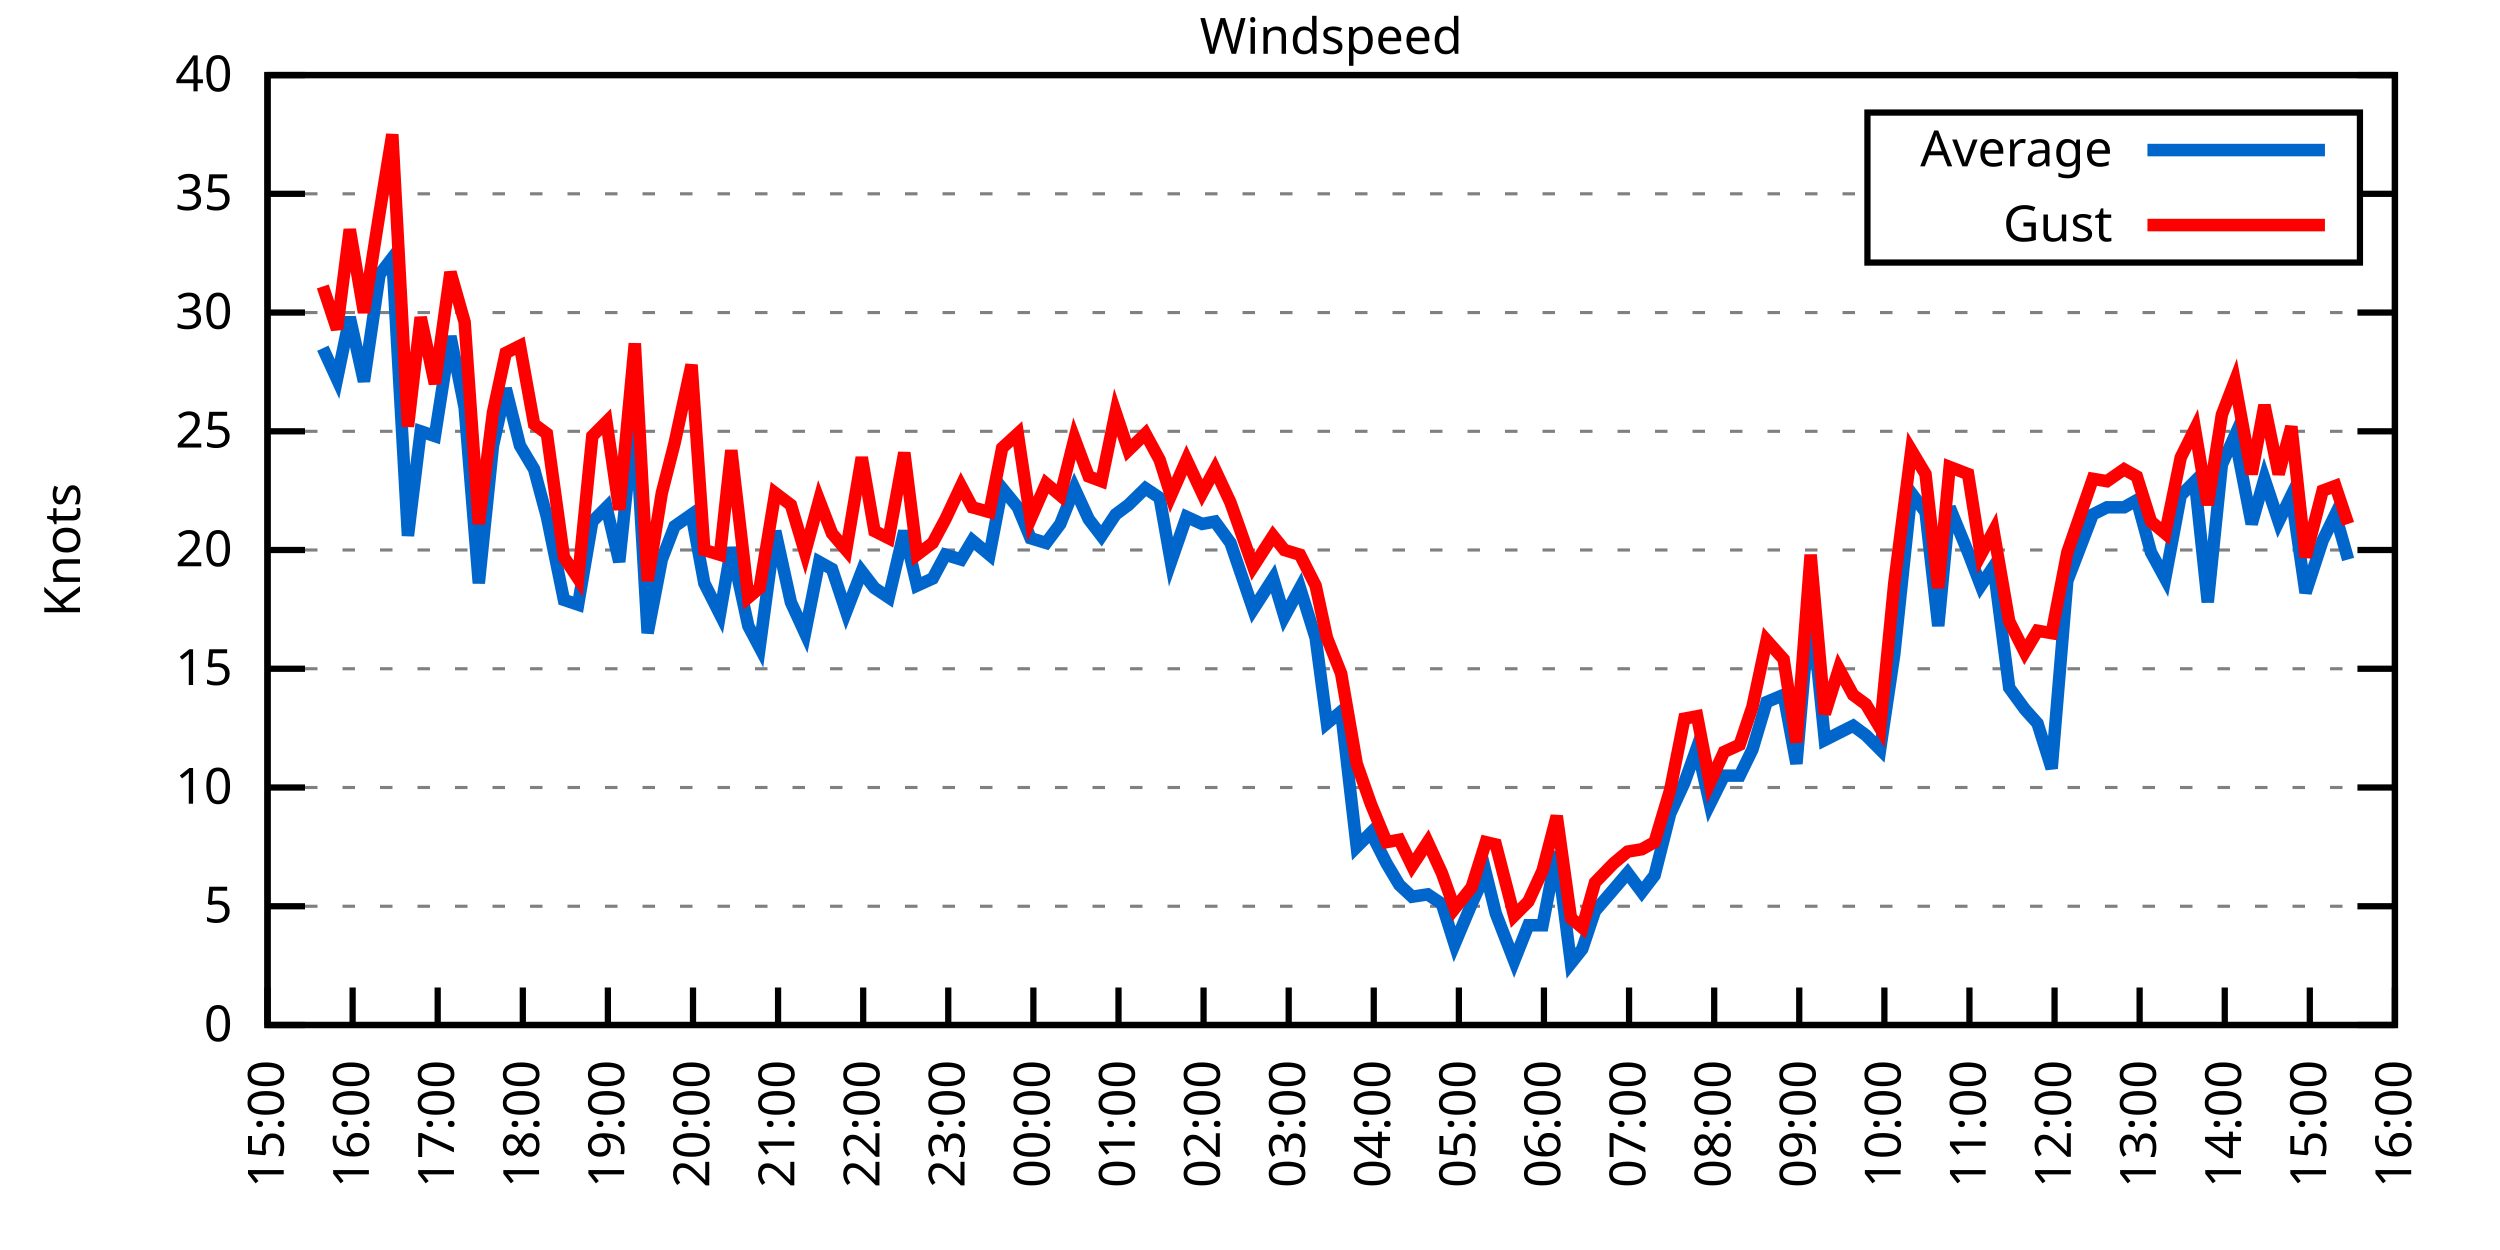
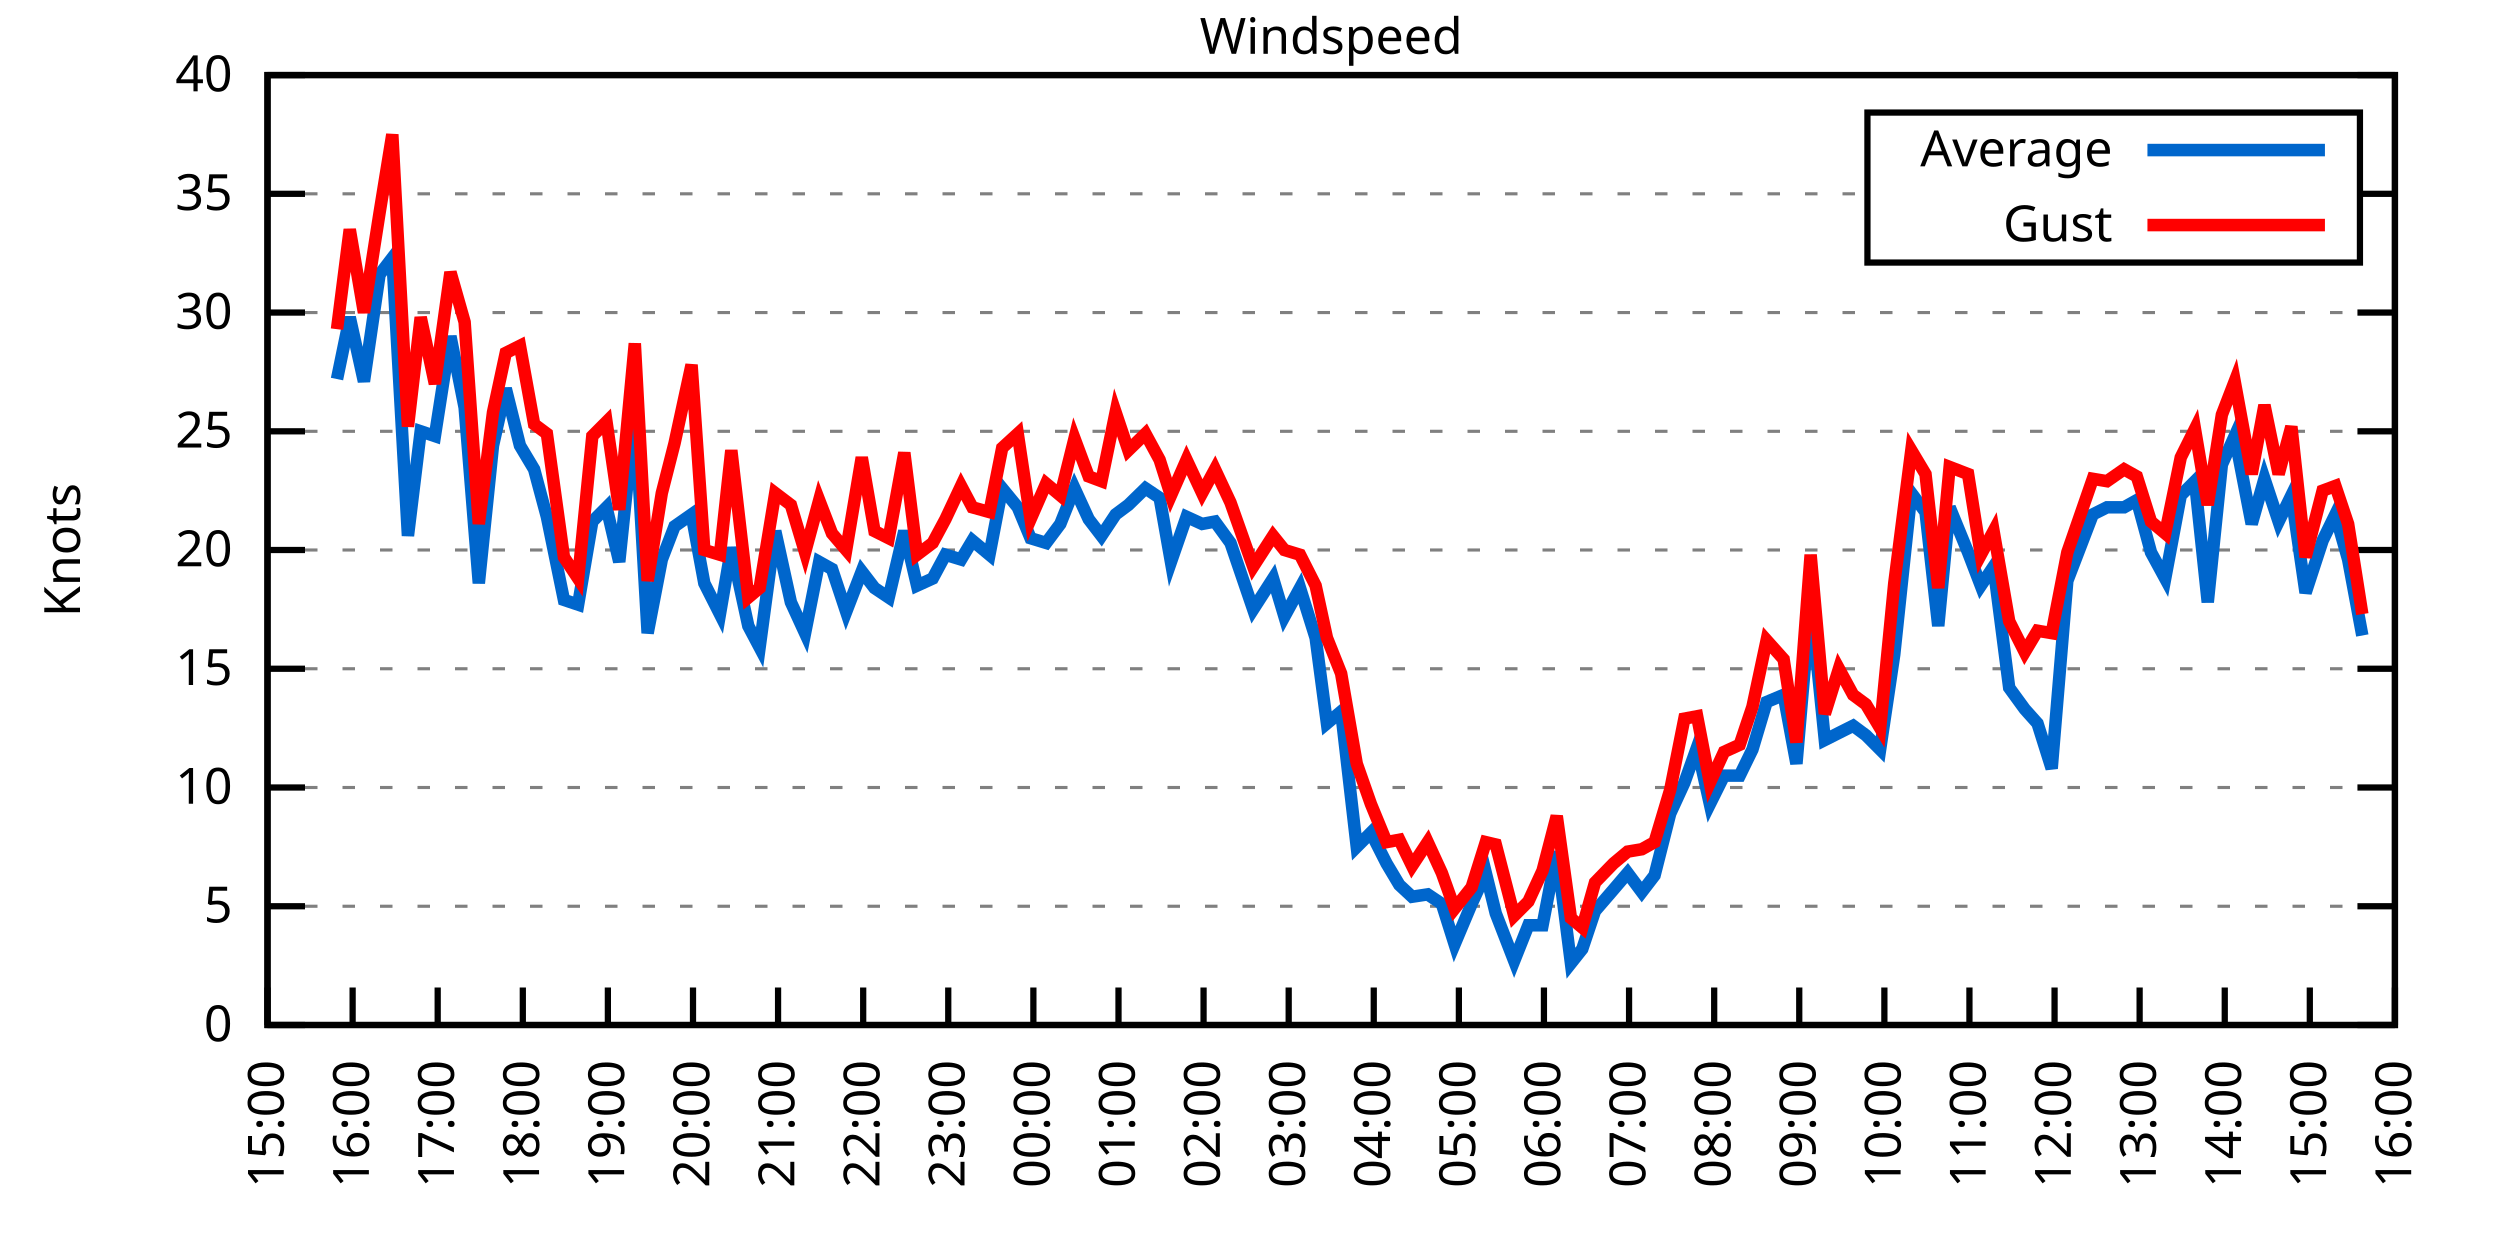
<svg xmlns="http://www.w3.org/2000/svg" xmlns:xlink="http://www.w3.org/1999/xlink" width="400" height="200" viewBox="0 0 400 200">
  <g id="gnuplot_canvas">
    <rect x="0" y="0" width="400" height="200" fill="none" />
    <defs>
      <circle id="gpDot" r="0.5" stroke-width="0.5" stroke="currentColor" />
      <path id="gpPt0" stroke-width="0.333" stroke="currentColor" d="M-1,0 h2 M0,-1 v2" />
      <path id="gpPt1" stroke-width="0.333" stroke="currentColor" d="M-1,-1 L1,1 M1,-1 L-1,1" />
      <path id="gpPt2" stroke-width="0.333" stroke="currentColor" d="M-1,0 L1,0 M0,-1 L0,1 M-1,-1 L1,1 M-1,1 L1,-1" />
      <rect id="gpPt3" stroke-width="0.333" stroke="currentColor" x="-1" y="-1" width="2" height="2" />
      <rect id="gpPt4" stroke-width="0.333" stroke="currentColor" fill="currentColor" x="-1" y="-1" width="2" height="2" />
      <circle id="gpPt5" stroke-width="0.333" stroke="currentColor" cx="0" cy="0" r="1" />
      <use xlink:href="#gpPt5" id="gpPt6" fill="currentColor" stroke="none" />
      <path id="gpPt7" stroke-width="0.333" stroke="currentColor" d="M0,-1.33 L-1.33,0.67 L1.33,0.67 z" />
      <use xlink:href="#gpPt7" id="gpPt8" fill="currentColor" stroke="none" />
      <use xlink:href="#gpPt7" id="gpPt9" stroke="currentColor" transform="rotate(180)" />
      <use xlink:href="#gpPt9" id="gpPt10" fill="currentColor" stroke="none" />
      <use xlink:href="#gpPt3" id="gpPt11" stroke="currentColor" transform="rotate(45)" />
      <use xlink:href="#gpPt11" id="gpPt12" fill="currentColor" stroke="none" />
      <path id="gpPt13" stroke-width="0.333" stroke="currentColor" d="M0,1.330 L1.265,0.411 L0.782,-1.067 L-0.782,-1.076 L-1.265,0.411 z" />
      <use xlink:href="#gpPt13" id="gpPt14" fill="currentColor" stroke="none" />
      <filter id="textbox" filterUnits="objectBoundingBox" x="0" y="0" height="1" width="1">
        <feFlood flood-color="white" flood-opacity="1" result="bgnd" />
        <feComposite in="SourceGraphic" in2="bgnd" operator="atop" />
      </filter>
      <filter id="greybox" filterUnits="objectBoundingBox" x="0" y="0" height="1" width="1">
        <feFlood flood-color="lightgrey" flood-opacity="1" result="grey" />
        <feComposite in="SourceGraphic" in2="grey" operator="atop" />
      </filter>
    </defs>
    <g fill="none" color="white" stroke="currentColor" stroke-width="1.00" stroke-linecap="butt" stroke-linejoin="miter">
</g>
    <g fill="none" color="black" stroke="currentColor" stroke-width="1.00" stroke-linecap="butt" stroke-linejoin="miter">
      <g stroke="none" shape-rendering="crispEdges">
        <polygon fill="rgb(255, 255, 255)" points="42.80,164.00 383.18,164.00 383.18,12.02 42.80,12.02 " />
      </g>
    </g>
    <g fill="none" color="black" stroke="currentColor" stroke-width="1.00" stroke-linecap="butt" stroke-linejoin="miter">
</g>
    <g fill="none" color="black" stroke="black" stroke-width="0.50" stroke-linecap="butt" stroke-linejoin="miter">
</g>
    <g fill="none" color="gray" stroke="currentColor" stroke-width="0.50" stroke-linecap="butt" stroke-linejoin="miter">
      <path stroke="gray" stroke-dasharray="2,4" class="gridline" d="M42.80,164.00 L383.19,164.00  " />
    </g>
    <g fill="none" color="gray" stroke="gray" stroke-width="1.00" stroke-linecap="butt" stroke-linejoin="miter">
</g>
    <g fill="none" color="black" stroke="currentColor" stroke-width="1.00" stroke-linecap="butt" stroke-linejoin="miter">
      <path stroke="black" d="M42.80,164.00 L48.80,164.00 M383.19,164.00 L377.19,164.00  " />
      <g transform="translate(37.20,166.60)" stroke="none" fill="black" font-family="Sans" font-size="8.00" text-anchor="end">
        <text>
          <tspan font-family="Sans"> 0</tspan>
        </text>
      </g>
    </g>
    <g fill="none" color="black" stroke="currentColor" stroke-width="1.00" stroke-linecap="butt" stroke-linejoin="miter">
</g>
    <g fill="none" color="black" stroke="black" stroke-width="0.50" stroke-linecap="butt" stroke-linejoin="miter">
</g>
    <g fill="none" color="gray" stroke="currentColor" stroke-width="0.50" stroke-linecap="butt" stroke-linejoin="miter">
      <path stroke="gray" stroke-dasharray="2,4" class="gridline" d="M42.80,145.00 L383.19,145.00  " />
    </g>
    <g fill="none" color="gray" stroke="gray" stroke-width="1.00" stroke-linecap="butt" stroke-linejoin="miter">
</g>
    <g fill="none" color="black" stroke="currentColor" stroke-width="1.00" stroke-linecap="butt" stroke-linejoin="miter">
      <path stroke="black" d="M42.80,145.00 L48.80,145.00 M383.19,145.00 L377.19,145.00  " />
      <g transform="translate(37.20,147.60)" stroke="none" fill="black" font-family="Sans" font-size="8.00" text-anchor="end">
        <text>
          <tspan font-family="Sans"> 5</tspan>
        </text>
      </g>
    </g>
    <g fill="none" color="black" stroke="currentColor" stroke-width="1.00" stroke-linecap="butt" stroke-linejoin="miter">
</g>
    <g fill="none" color="black" stroke="black" stroke-width="0.50" stroke-linecap="butt" stroke-linejoin="miter">
</g>
    <g fill="none" color="gray" stroke="currentColor" stroke-width="0.50" stroke-linecap="butt" stroke-linejoin="miter">
      <path stroke="gray" stroke-dasharray="2,4" class="gridline" d="M42.80,126.00 L383.19,126.00  " />
    </g>
    <g fill="none" color="gray" stroke="gray" stroke-width="1.00" stroke-linecap="butt" stroke-linejoin="miter">
</g>
    <g fill="none" color="black" stroke="currentColor" stroke-width="1.00" stroke-linecap="butt" stroke-linejoin="miter">
      <path stroke="black" d="M42.80,126.00 L48.80,126.00 M383.19,126.00 L377.19,126.00  " />
      <g transform="translate(37.20,128.60)" stroke="none" fill="black" font-family="Sans" font-size="8.00" text-anchor="end">
        <text>
          <tspan font-family="Sans"> 10</tspan>
        </text>
      </g>
    </g>
    <g fill="none" color="black" stroke="currentColor" stroke-width="1.00" stroke-linecap="butt" stroke-linejoin="miter">
</g>
    <g fill="none" color="black" stroke="black" stroke-width="0.50" stroke-linecap="butt" stroke-linejoin="miter">
</g>
    <g fill="none" color="gray" stroke="currentColor" stroke-width="0.50" stroke-linecap="butt" stroke-linejoin="miter">
      <path stroke="gray" stroke-dasharray="2,4" class="gridline" d="M42.80,107.00 L383.19,107.00  " />
    </g>
    <g fill="none" color="gray" stroke="gray" stroke-width="1.00" stroke-linecap="butt" stroke-linejoin="miter">
</g>
    <g fill="none" color="black" stroke="currentColor" stroke-width="1.00" stroke-linecap="butt" stroke-linejoin="miter">
      <path stroke="black" d="M42.80,107.00 L48.80,107.00 M383.19,107.00 L377.19,107.00  " />
      <g transform="translate(37.20,109.60)" stroke="none" fill="black" font-family="Sans" font-size="8.00" text-anchor="end">
        <text>
          <tspan font-family="Sans"> 15</tspan>
        </text>
      </g>
    </g>
    <g fill="none" color="black" stroke="currentColor" stroke-width="1.00" stroke-linecap="butt" stroke-linejoin="miter">
</g>
    <g fill="none" color="black" stroke="black" stroke-width="0.50" stroke-linecap="butt" stroke-linejoin="miter">
</g>
    <g fill="none" color="gray" stroke="currentColor" stroke-width="0.50" stroke-linecap="butt" stroke-linejoin="miter">
      <path stroke="gray" stroke-dasharray="2,4" class="gridline" d="M42.80,88.00 L383.19,88.00  " />
    </g>
    <g fill="none" color="gray" stroke="gray" stroke-width="1.00" stroke-linecap="butt" stroke-linejoin="miter">
</g>
    <g fill="none" color="black" stroke="currentColor" stroke-width="1.00" stroke-linecap="butt" stroke-linejoin="miter">
      <path stroke="black" d="M42.80,88.00 L48.80,88.00 M383.19,88.00 L377.19,88.00  " />
      <g transform="translate(37.20,90.60)" stroke="none" fill="black" font-family="Sans" font-size="8.00" text-anchor="end">
        <text>
          <tspan font-family="Sans"> 20</tspan>
        </text>
      </g>
    </g>
    <g fill="none" color="black" stroke="currentColor" stroke-width="1.00" stroke-linecap="butt" stroke-linejoin="miter">
</g>
    <g fill="none" color="black" stroke="black" stroke-width="0.50" stroke-linecap="butt" stroke-linejoin="miter">
</g>
    <g fill="none" color="gray" stroke="currentColor" stroke-width="0.50" stroke-linecap="butt" stroke-linejoin="miter">
      <path stroke="gray" stroke-dasharray="2,4" class="gridline" d="M42.80,69.01 L383.19,69.01  " />
    </g>
    <g fill="none" color="gray" stroke="gray" stroke-width="1.00" stroke-linecap="butt" stroke-linejoin="miter">
</g>
    <g fill="none" color="black" stroke="currentColor" stroke-width="1.00" stroke-linecap="butt" stroke-linejoin="miter">
      <path stroke="black" d="M42.80,69.01 L48.80,69.01 M383.19,69.01 L377.19,69.01  " />
      <g transform="translate(37.20,71.61)" stroke="none" fill="black" font-family="Sans" font-size="8.00" text-anchor="end">
        <text>
          <tspan font-family="Sans"> 25</tspan>
        </text>
      </g>
    </g>
    <g fill="none" color="black" stroke="currentColor" stroke-width="1.00" stroke-linecap="butt" stroke-linejoin="miter">
</g>
    <g fill="none" color="black" stroke="black" stroke-width="0.50" stroke-linecap="butt" stroke-linejoin="miter">
</g>
    <g fill="none" color="gray" stroke="currentColor" stroke-width="0.50" stroke-linecap="butt" stroke-linejoin="miter">
      <path stroke="gray" stroke-dasharray="2,4" class="gridline" d="M42.80,50.01 L383.19,50.01  " />
    </g>
    <g fill="none" color="gray" stroke="gray" stroke-width="1.00" stroke-linecap="butt" stroke-linejoin="miter">
</g>
    <g fill="none" color="black" stroke="currentColor" stroke-width="1.00" stroke-linecap="butt" stroke-linejoin="miter">
      <path stroke="black" d="M42.80,50.01 L48.80,50.01 M383.19,50.01 L377.19,50.01  " />
      <g transform="translate(37.20,52.61)" stroke="none" fill="black" font-family="Sans" font-size="8.00" text-anchor="end">
        <text>
          <tspan font-family="Sans"> 30</tspan>
        </text>
      </g>
    </g>
    <g fill="none" color="black" stroke="currentColor" stroke-width="1.00" stroke-linecap="butt" stroke-linejoin="miter">
</g>
    <g fill="none" color="black" stroke="black" stroke-width="0.50" stroke-linecap="butt" stroke-linejoin="miter">
</g>
    <g fill="none" color="gray" stroke="currentColor" stroke-width="0.50" stroke-linecap="butt" stroke-linejoin="miter">
      <path stroke="gray" stroke-dasharray="2,4" class="gridline" d="M42.80,31.01 L298.79,31.01 M377.59,31.01 L383.19,31.01  " />
    </g>
    <g fill="none" color="gray" stroke="gray" stroke-width="1.00" stroke-linecap="butt" stroke-linejoin="miter">
</g>
    <g fill="none" color="black" stroke="currentColor" stroke-width="1.00" stroke-linecap="butt" stroke-linejoin="miter">
      <path stroke="black" d="M42.80,31.01 L48.80,31.01 M383.19,31.01 L377.19,31.01  " />
      <g transform="translate(37.20,33.61)" stroke="none" fill="black" font-family="Sans" font-size="8.00" text-anchor="end">
        <text>
          <tspan font-family="Sans"> 35</tspan>
        </text>
      </g>
    </g>
    <g fill="none" color="black" stroke="currentColor" stroke-width="1.00" stroke-linecap="butt" stroke-linejoin="miter">
</g>
    <g fill="none" color="black" stroke="black" stroke-width="0.50" stroke-linecap="butt" stroke-linejoin="miter">
</g>
    <g fill="none" color="gray" stroke="currentColor" stroke-width="0.50" stroke-linecap="butt" stroke-linejoin="miter">
      <path stroke="gray" stroke-dasharray="2,4" class="gridline" d="M42.80,12.01 L383.19,12.01  " />
    </g>
    <g fill="none" color="gray" stroke="gray" stroke-width="1.00" stroke-linecap="butt" stroke-linejoin="miter">
</g>
    <g fill="none" color="black" stroke="currentColor" stroke-width="1.00" stroke-linecap="butt" stroke-linejoin="miter">
      <path stroke="black" d="M42.80,12.01 L48.80,12.01 M383.19,12.01 L377.19,12.01  " />
      <g transform="translate(37.20,14.61)" stroke="none" fill="black" font-family="Sans" font-size="8.00" text-anchor="end">
        <text>
          <tspan font-family="Sans"> 40</tspan>
        </text>
      </g>
    </g>
    <g fill="none" color="black" stroke="currentColor" stroke-width="1.00" stroke-linecap="butt" stroke-linejoin="miter">
      <path stroke="black" d="M42.80,164.00 L42.80,158.00  " />
      <g transform="translate(45.40,169.60) rotate(270.00)" stroke="none" fill="black" font-family="Sans" font-size="8.00" text-anchor="end">
        <text>
          <tspan font-family="Sans">15:00</tspan>
        </text>
      </g>
    </g>
    <g fill="none" color="black" stroke="currentColor" stroke-width="1.00" stroke-linecap="butt" stroke-linejoin="miter">
      <path stroke="black" d="M56.42,164.00 L56.42,158.00  " />
      <g transform="translate(59.02,169.60) rotate(270.00)" stroke="none" fill="black" font-family="Sans" font-size="8.00" text-anchor="end">
        <text>
          <tspan font-family="Sans">16:00</tspan>
        </text>
      </g>
    </g>
    <g fill="none" color="black" stroke="currentColor" stroke-width="1.00" stroke-linecap="butt" stroke-linejoin="miter">
      <path stroke="black" d="M70.03,164.00 L70.03,158.00  " />
      <g transform="translate(72.63,169.60) rotate(270.00)" stroke="none" fill="black" font-family="Sans" font-size="8.00" text-anchor="end">
        <text>
          <tspan font-family="Sans">17:00</tspan>
        </text>
      </g>
    </g>
    <g fill="none" color="black" stroke="currentColor" stroke-width="1.00" stroke-linecap="butt" stroke-linejoin="miter">
      <path stroke="black" d="M83.65,164.00 L83.65,158.00  " />
      <g transform="translate(86.25,169.60) rotate(270.00)" stroke="none" fill="black" font-family="Sans" font-size="8.00" text-anchor="end">
        <text>
          <tspan font-family="Sans">18:00</tspan>
        </text>
      </g>
    </g>
    <g fill="none" color="black" stroke="currentColor" stroke-width="1.00" stroke-linecap="butt" stroke-linejoin="miter">
      <path stroke="black" d="M97.26,164.00 L97.26,158.00  " />
      <g transform="translate(99.86,169.60) rotate(270.00)" stroke="none" fill="black" font-family="Sans" font-size="8.00" text-anchor="end">
        <text>
          <tspan font-family="Sans">19:00</tspan>
        </text>
      </g>
    </g>
    <g fill="none" color="black" stroke="currentColor" stroke-width="1.00" stroke-linecap="butt" stroke-linejoin="miter">
      <path stroke="black" d="M110.88,164.00 L110.88,158.00  " />
      <g transform="translate(113.48,169.60) rotate(270.00)" stroke="none" fill="black" font-family="Sans" font-size="8.00" text-anchor="end">
        <text>
          <tspan font-family="Sans">20:00</tspan>
        </text>
      </g>
    </g>
    <g fill="none" color="black" stroke="currentColor" stroke-width="1.00" stroke-linecap="butt" stroke-linejoin="miter">
      <path stroke="black" d="M124.49,164.00 L124.49,158.00  " />
      <g transform="translate(127.09,169.60) rotate(270.00)" stroke="none" fill="black" font-family="Sans" font-size="8.00" text-anchor="end">
        <text>
          <tspan font-family="Sans">21:00</tspan>
        </text>
      </g>
    </g>
    <g fill="none" color="black" stroke="currentColor" stroke-width="1.00" stroke-linecap="butt" stroke-linejoin="miter">
      <path stroke="black" d="M138.11,164.00 L138.11,158.00  " />
      <g transform="translate(140.71,169.60) rotate(270.00)" stroke="none" fill="black" font-family="Sans" font-size="8.00" text-anchor="end">
        <text>
          <tspan font-family="Sans">22:00</tspan>
        </text>
      </g>
    </g>
    <g fill="none" color="black" stroke="currentColor" stroke-width="1.00" stroke-linecap="butt" stroke-linejoin="miter">
      <path stroke="black" d="M151.72,164.00 L151.72,158.00  " />
      <g transform="translate(154.32,169.60) rotate(270.00)" stroke="none" fill="black" font-family="Sans" font-size="8.00" text-anchor="end">
        <text>
          <tspan font-family="Sans">23:00</tspan>
        </text>
      </g>
    </g>
    <g fill="none" color="black" stroke="currentColor" stroke-width="1.00" stroke-linecap="butt" stroke-linejoin="miter">
      <path stroke="black" d="M165.34,164.00 L165.34,158.00  " />
      <g transform="translate(167.94,169.60) rotate(270.00)" stroke="none" fill="black" font-family="Sans" font-size="8.00" text-anchor="end">
        <text>
          <tspan font-family="Sans">00:00</tspan>
        </text>
      </g>
    </g>
    <g fill="none" color="black" stroke="currentColor" stroke-width="1.00" stroke-linecap="butt" stroke-linejoin="miter">
      <path stroke="black" d="M178.96,164.00 L178.96,158.00  " />
      <g transform="translate(181.56,169.60) rotate(270.00)" stroke="none" fill="black" font-family="Sans" font-size="8.00" text-anchor="end">
        <text>
          <tspan font-family="Sans">01:00</tspan>
        </text>
      </g>
    </g>
    <g fill="none" color="black" stroke="currentColor" stroke-width="1.00" stroke-linecap="butt" stroke-linejoin="miter">
      <path stroke="black" d="M192.57,164.00 L192.57,158.00  " />
      <g transform="translate(195.17,169.60) rotate(270.00)" stroke="none" fill="black" font-family="Sans" font-size="8.00" text-anchor="end">
        <text>
          <tspan font-family="Sans">02:00</tspan>
        </text>
      </g>
    </g>
    <g fill="none" color="black" stroke="currentColor" stroke-width="1.00" stroke-linecap="butt" stroke-linejoin="miter">
      <path stroke="black" d="M206.19,164.00 L206.19,158.00  " />
      <g transform="translate(208.79,169.60) rotate(270.00)" stroke="none" fill="black" font-family="Sans" font-size="8.00" text-anchor="end">
        <text>
          <tspan font-family="Sans">03:00</tspan>
        </text>
      </g>
    </g>
    <g fill="none" color="black" stroke="currentColor" stroke-width="1.00" stroke-linecap="butt" stroke-linejoin="miter">
      <path stroke="black" d="M219.80,164.00 L219.80,158.00  " />
      <g transform="translate(222.40,169.60) rotate(270.00)" stroke="none" fill="black" font-family="Sans" font-size="8.00" text-anchor="end">
        <text>
          <tspan font-family="Sans">04:00</tspan>
        </text>
      </g>
    </g>
    <g fill="none" color="black" stroke="currentColor" stroke-width="1.00" stroke-linecap="butt" stroke-linejoin="miter">
      <path stroke="black" d="M233.42,164.00 L233.42,158.00  " />
      <g transform="translate(236.02,169.60) rotate(270.00)" stroke="none" fill="black" font-family="Sans" font-size="8.00" text-anchor="end">
        <text>
          <tspan font-family="Sans">05:00</tspan>
        </text>
      </g>
    </g>
    <g fill="none" color="black" stroke="currentColor" stroke-width="1.00" stroke-linecap="butt" stroke-linejoin="miter">
      <path stroke="black" d="M247.03,164.00 L247.03,158.00  " />
      <g transform="translate(249.63,169.60) rotate(270.00)" stroke="none" fill="black" font-family="Sans" font-size="8.00" text-anchor="end">
        <text>
          <tspan font-family="Sans">06:00</tspan>
        </text>
      </g>
    </g>
    <g fill="none" color="black" stroke="currentColor" stroke-width="1.00" stroke-linecap="butt" stroke-linejoin="miter">
      <path stroke="black" d="M260.65,164.00 L260.65,158.00  " />
      <g transform="translate(263.25,169.60) rotate(270.00)" stroke="none" fill="black" font-family="Sans" font-size="8.00" text-anchor="end">
        <text>
          <tspan font-family="Sans">07:00</tspan>
        </text>
      </g>
    </g>
    <g fill="none" color="black" stroke="currentColor" stroke-width="1.00" stroke-linecap="butt" stroke-linejoin="miter">
      <path stroke="black" d="M274.27,164.00 L274.27,158.00  " />
      <g transform="translate(276.87,169.60) rotate(270.00)" stroke="none" fill="black" font-family="Sans" font-size="8.00" text-anchor="end">
        <text>
          <tspan font-family="Sans">08:00</tspan>
        </text>
      </g>
    </g>
    <g fill="none" color="black" stroke="currentColor" stroke-width="1.00" stroke-linecap="butt" stroke-linejoin="miter">
      <path stroke="black" d="M287.88,164.00 L287.88,158.00  " />
      <g transform="translate(290.48,169.60) rotate(270.00)" stroke="none" fill="black" font-family="Sans" font-size="8.00" text-anchor="end">
        <text>
          <tspan font-family="Sans">09:00</tspan>
        </text>
      </g>
    </g>
    <g fill="none" color="black" stroke="currentColor" stroke-width="1.00" stroke-linecap="butt" stroke-linejoin="miter">
      <path stroke="black" d="M301.50,164.00 L301.50,158.00  " />
      <g transform="translate(304.10,169.60) rotate(270.00)" stroke="none" fill="black" font-family="Sans" font-size="8.00" text-anchor="end">
        <text>
          <tspan font-family="Sans">10:00</tspan>
        </text>
      </g>
    </g>
    <g fill="none" color="black" stroke="currentColor" stroke-width="1.00" stroke-linecap="butt" stroke-linejoin="miter">
      <path stroke="black" d="M315.11,164.00 L315.11,158.00  " />
      <g transform="translate(317.71,169.60) rotate(270.00)" stroke="none" fill="black" font-family="Sans" font-size="8.00" text-anchor="end">
        <text>
          <tspan font-family="Sans">11:00</tspan>
        </text>
      </g>
    </g>
    <g fill="none" color="black" stroke="currentColor" stroke-width="1.00" stroke-linecap="butt" stroke-linejoin="miter">
      <path stroke="black" d="M328.73,164.00 L328.73,158.00  " />
      <g transform="translate(331.33,169.60) rotate(270.00)" stroke="none" fill="black" font-family="Sans" font-size="8.00" text-anchor="end">
        <text>
          <tspan font-family="Sans">12:00</tspan>
        </text>
      </g>
    </g>
    <g fill="none" color="black" stroke="currentColor" stroke-width="1.00" stroke-linecap="butt" stroke-linejoin="miter">
      <path stroke="black" d="M342.34,164.00 L342.34,158.00  " />
      <g transform="translate(344.94,169.60) rotate(270.00)" stroke="none" fill="black" font-family="Sans" font-size="8.00" text-anchor="end">
        <text>
          <tspan font-family="Sans">13:00</tspan>
        </text>
      </g>
    </g>
    <g fill="none" color="black" stroke="currentColor" stroke-width="1.00" stroke-linecap="butt" stroke-linejoin="miter">
      <path stroke="black" d="M355.96,164.00 L355.96,158.00  " />
      <g transform="translate(358.56,169.60) rotate(270.00)" stroke="none" fill="black" font-family="Sans" font-size="8.00" text-anchor="end">
        <text>
          <tspan font-family="Sans">14:00</tspan>
        </text>
      </g>
    </g>
    <g fill="none" color="black" stroke="currentColor" stroke-width="1.00" stroke-linecap="butt" stroke-linejoin="miter">
      <path stroke="black" d="M369.57,164.00 L369.57,158.00  " />
      <g transform="translate(372.17,169.60) rotate(270.00)" stroke="none" fill="black" font-family="Sans" font-size="8.00" text-anchor="end">
        <text>
          <tspan font-family="Sans">15:00</tspan>
        </text>
      </g>
    </g>
    <g fill="none" color="black" stroke="currentColor" stroke-width="1.00" stroke-linecap="butt" stroke-linejoin="miter">
      <path stroke="black" d="M383.19,164.00 L383.19,158.00  " />
      <g transform="translate(385.79,169.60) rotate(270.00)" stroke="none" fill="black" font-family="Sans" font-size="8.00" text-anchor="end">
        <text>
          <tspan font-family="Sans">16:00</tspan>
        </text>
      </g>
    </g>
    <g fill="none" color="black" stroke="currentColor" stroke-width="1.00" stroke-linecap="butt" stroke-linejoin="miter">
</g>
    <g fill="none" color="black" stroke="currentColor" stroke-width="1.00" stroke-linecap="butt" stroke-linejoin="miter">
      <path stroke="black" d="M42.80,12.01 L42.80,164.00 L383.19,164.00 L383.19,12.01 L42.80,12.01 Z  " />
    </g>
    <g fill="none" color="black" stroke="currentColor" stroke-width="1.00" stroke-linecap="butt" stroke-linejoin="miter">
</g>
    <g fill="none" color="black" stroke="currentColor" stroke-width="1.00" stroke-linecap="butt" stroke-linejoin="miter">
      <path stroke="black" d="M298.79,42.01 L298.79,18.01 L377.59,18.01 L377.59,42.01 L298.79,42.01 Z  " />
    </g>
    <g id="Windspeed_plot_1">
      <g fill="none" color="white" stroke="black" stroke-width="2.00" stroke-linecap="butt" stroke-linejoin="miter">
</g>
      <g fill="none" color="black" stroke="currentColor" stroke-width="2.00" stroke-linecap="butt" stroke-linejoin="miter">
        <g transform="translate(337.99,26.61)" stroke="none" fill="black" font-family="Sans" font-size="8.00" text-anchor="end">
          <text>
            <tspan font-family="Sans">Average</tspan>
          </text>
        </g>
      </g>
      <g fill="none" color="black" stroke="currentColor" stroke-width="2.00" stroke-linecap="butt" stroke-linejoin="miter">
-         <path stroke="rgb(  0, 102, 204)" d="M343.59,24.01 L371.99,24.01 M51.65,55.71 L53.92,60.65 L55.96,50.77 L58.23,61.03 L60.73,43.93 L62.77,41.27   L65.27,85.73 L67.31,69.01 L69.58,69.77 L72.07,53.81 L74.34,65.21 L76.61,93.32 L78.88,71.29 L80.92,62.17   L83.19,71.29 L85.46,75.09 L87.50,82.69 L90.23,95.98 L92.50,96.74 L94.77,83.45 L97.04,81.17 L99.08,89.90   L101.57,65.97 L103.62,101.30 L105.89,89.52 L107.93,84.21 L110.65,82.31 L112.69,93.32 L115.19,98.26 L117.01,87.63   L119.73,100.16 L121.54,103.58 L124.04,84.97 L126.54,96.36 L128.81,101.30 L131.07,89.90 L133.12,91.04 L135.39,97.88   L137.88,91.42 L139.92,94.08 L142.19,95.60 L144.69,84.97 L146.73,93.70 L149.23,92.56 L151.27,88.76 L153.77,89.52   L155.58,86.49 L158.31,88.76 L160.35,78.13 L162.84,81.17 L164.89,86.11 L167.38,86.87 L169.65,83.83 L171.92,78.13   L174.19,83.07 L176.23,85.73 L178.50,82.31 L180.54,80.79 L183.27,78.13 L185.54,79.65 L187.35,89.90 L189.85,82.69   L192.34,83.83 L194.39,83.45 L196.88,86.87 L200.51,97.50 L203.69,92.56 L205.51,98.64 L208.00,94.08 L210.50,102.06   L212.31,115.74 L214.58,113.84 L217.08,135.50 L219.35,133.22 L221.85,138.16 L223.89,141.58 L225.93,143.48 L228.43,143.10   L230.70,144.62 L232.74,151.08 L235.46,144.62 L237.73,139.68 L239.32,146.14 L242.27,153.74 L244.54,148.04 L246.81,148.04   L249.08,136.26 L251.35,154.12 L253.16,151.84 L255.20,145.76 L258.15,142.34 L260.42,139.68 L262.69,142.72 L264.73,140.06   L267.23,130.18 L269.50,125.24 L271.54,119.54 L273.58,128.66 L275.85,124.10 L278.35,124.10 L280.39,119.92 L282.66,112.32   L285.38,111.18 L287.43,122.20 L289.70,95.98 L291.97,118.40 L294.23,117.26 L296.50,116.12 L298.55,117.64 L300.82,119.92   L303.08,104.72 L305.81,78.89 L308.08,81.93 L310.12,100.16 L311.94,81.17 L314.89,88.38 L316.93,93.70 L318.97,90.66   L321.47,110.04 L323.96,113.46 L326.00,115.74 L328.27,122.96 L330.77,92.94 L334.85,82.31 L337.12,81.17 L339.85,81.17   L341.89,80.03 L344.16,88.38 L346.43,92.56 L348.92,79.27 L351.19,76.99 L353.24,96.36 L355.50,74.33 L357.55,69.77   L360.27,83.83 L362.31,76.61 L364.58,83.45 L366.62,79.27 L368.89,94.84 L371.62,86.49 L373.66,82.31 L375.70,89.52    " />
+         <path stroke="rgb(  0, 102, 204)" d="M343.59,24.01 L371.99,24.01 M53.92,60.65 L55.96,50.77 L58.23,61.03 L60.73,43.93 L62.77,41.27 L65.27,85.73   L67.31,69.01 L69.58,69.77 L72.07,53.81 L74.34,65.21 L76.61,93.32 L78.88,71.29 L80.92,62.17 L83.19,71.29   L85.46,75.09 L87.50,82.69 L90.23,95.98 L92.50,96.74 L94.77,83.45 L97.04,81.17 L99.08,89.90 L101.57,65.97   L103.62,101.30 L105.89,89.52 L107.93,84.21 L110.65,82.31 L112.69,93.32 L115.19,98.26 L117.01,87.63 L119.73,100.16   L121.54,103.58 L124.04,84.97 L126.54,96.36 L128.81,101.30 L131.07,89.90 L133.12,91.04 L135.39,97.88 L137.88,91.42   L139.92,94.08 L142.19,95.60 L144.69,84.97 L146.73,93.70 L149.23,92.56 L151.27,88.76 L153.77,89.52 L155.58,86.49   L158.31,88.76 L160.35,78.13 L162.84,81.17 L164.89,86.11 L167.38,86.87 L169.65,83.83 L171.92,78.13 L174.19,83.07   L176.23,85.73 L178.50,82.31 L180.54,80.79 L183.27,78.13 L185.54,79.65 L187.35,89.90 L189.85,82.69 L192.34,83.83   L194.39,83.45 L196.88,86.87 L200.51,97.50 L203.69,92.56 L205.51,98.64 L208.00,94.08 L210.50,102.06 L212.31,115.74   L214.58,113.84 L217.08,135.50 L219.35,133.22 L221.85,138.16 L223.89,141.58 L225.93,143.48 L228.43,143.10 L230.70,144.62   L232.74,151.08 L235.46,144.62 L237.73,139.68 L239.32,146.14 L242.27,153.74 L244.54,148.04 L246.81,148.04 L249.08,136.26   L251.35,154.12 L253.16,151.84 L255.20,145.76 L258.15,142.34 L260.42,139.68 L262.69,142.72 L264.73,140.06 L267.23,130.18   L269.50,125.24 L271.54,119.54 L273.58,128.66 L275.85,124.10 L278.35,124.10 L280.39,119.92 L282.66,112.32 L285.38,111.18   L287.43,122.20 L289.70,95.98 L291.97,118.40 L294.23,117.26 L296.50,116.12 L298.55,117.64 L300.82,119.92 L303.08,104.72   L305.81,78.89 L308.08,81.93 L310.12,100.16 L311.94,81.17 L314.89,88.38 L316.93,93.70 L318.97,90.66 L321.47,110.04   L323.96,113.46 L326.00,115.74 L328.27,122.96 L330.77,92.94 L334.85,82.31 L337.12,81.17 L339.85,81.17 L341.89,80.03   L344.16,88.38 L346.43,92.56 L348.92,79.27 L351.19,76.99 L353.24,96.36 L355.50,74.33 L357.55,69.77 L360.27,83.83   L362.31,76.61 L364.58,83.45 L366.62,79.27 L368.89,94.84 L371.62,86.49 L373.66,82.31 L375.70,89.52 L377.97,101.68    " />
      </g>
    </g>
    <g id="Windspeed_plot_2">
      <g fill="none" color="black" stroke="currentColor" stroke-width="2.00" stroke-linecap="butt" stroke-linejoin="miter">
        <g transform="translate(337.99,38.61)" stroke="none" fill="black" font-family="Sans" font-size="8.00" text-anchor="end">
          <text>
            <tspan font-family="Sans">Gust</tspan>
          </text>
        </g>
      </g>
      <g fill="none" color="black" stroke="currentColor" stroke-width="2.00" stroke-linecap="butt" stroke-linejoin="miter">
-         <path stroke="rgb(255,   0,   0)" d="M343.59,36.01 L371.99,36.01 M51.65,45.83 L53.92,52.67 L55.96,36.71 L58.23,50.01 L60.73,34.05 L62.77,21.51   L65.27,68.25 L67.31,50.77 L69.58,61.41 L72.07,43.55 L74.34,51.53 L76.61,83.83 L78.88,65.97 L80.92,56.47   L83.19,55.33 L85.46,67.87 L87.50,69.39 L90.23,89.14 L92.50,92.56 L94.77,69.77 L97.04,67.49 L99.08,81.55   L101.57,54.95 L103.62,92.94 L105.89,78.89 L107.93,70.91 L110.65,58.37 L112.69,88.00 L115.19,88.76 L117.01,72.05   L119.73,95.60 L121.54,94.08 L124.04,78.89 L126.54,80.79 L128.81,88.38 L131.07,80.03 L133.12,85.35 L135.39,88.00   L137.88,73.19 L139.92,84.97 L142.19,86.11 L144.69,72.43 L146.73,88.76 L149.23,86.87 L151.27,83.07 L153.77,77.75   L155.58,81.17 L158.31,81.93 L160.35,71.67 L162.84,69.39 L164.89,83.07 L167.38,77.37 L169.65,79.27 L171.92,70.15   L174.19,76.23 L176.23,76.99 L178.50,65.97 L180.54,72.05 L183.27,69.39 L185.54,73.57 L187.35,79.27 L189.85,73.57   L192.34,78.89 L194.39,75.09 L196.88,80.41 L200.51,90.66 L203.69,85.73 L205.51,88.00 L208.00,88.76 L210.50,93.70   L212.31,102.06 L214.58,107.76 L217.08,122.20 L219.35,128.66 L221.85,134.74 L223.89,134.36 L225.93,138.54 L228.43,134.74   L230.70,139.68 L232.74,145.38 L235.46,141.96 L237.73,134.74 L239.32,135.12 L242.27,146.52 L244.54,144.24 L246.81,139.30   L249.08,130.56 L251.35,146.90 L253.16,148.42 L255.20,141.20 L258.15,138.16 L260.42,136.26 L262.69,135.88 L264.73,134.74   L267.23,126.38 L269.50,114.98 L271.54,114.60 L273.58,125.24 L275.85,120.30 L278.35,119.16 L280.39,113.08 L282.66,102.44   L285.38,105.48 L287.43,118.78 L289.70,88.76 L291.97,114.22 L294.23,107.00 L296.50,111.18 L298.55,112.70 L300.82,116.50   L303.08,93.32 L305.81,72.05 L308.08,75.85 L310.12,94.08 L311.94,74.71 L314.89,75.85 L316.93,88.76 L318.97,84.97   L321.47,99.40 L323.96,104.34 L326.00,100.92 L328.27,101.30 L330.77,88.38 L334.85,76.61 L337.12,76.99 L339.85,75.09   L341.89,76.23 L344.16,83.45 L346.43,85.35 L348.92,73.19 L351.19,68.63 L353.24,80.79 L355.50,66.35 L357.55,61.03   L360.27,75.85 L362.31,64.83 L364.58,75.85 L366.62,68.25 L368.89,89.14 L371.62,78.51 L373.66,77.75 L375.70,83.83    " />
+         <path stroke="rgb(255,   0,   0)" d="M343.59,36.01 L371.99,36.01 M53.92,52.67 L55.96,36.71 L58.23,50.01 L60.73,34.05 L62.77,21.51 L65.27,68.25   L67.31,50.77 L69.58,61.41 L72.07,43.55 L74.34,51.53 L76.61,83.83 L78.88,65.97 L80.92,56.47 L83.19,55.33   L85.46,67.87 L87.50,69.39 L90.23,89.14 L92.50,92.56 L94.77,69.77 L97.04,67.49 L99.08,81.55 L101.57,54.95   L103.62,92.94 L105.89,78.89 L107.93,70.91 L110.65,58.37 L112.69,88.00 L115.19,88.76 L117.01,72.05 L119.73,95.60   L121.54,94.08 L124.04,78.89 L126.54,80.79 L128.81,88.38 L131.07,80.03 L133.12,85.35 L135.39,88.00 L137.88,73.19   L139.92,84.97 L142.19,86.11 L144.69,72.43 L146.73,88.76 L149.23,86.87 L151.27,83.07 L153.77,77.75 L155.58,81.17   L158.31,81.93 L160.35,71.67 L162.84,69.39 L164.89,83.07 L167.38,77.37 L169.65,79.27 L171.92,70.15 L174.19,76.23   L176.23,76.99 L178.50,65.97 L180.54,72.05 L183.27,69.39 L185.54,73.57 L187.35,79.27 L189.85,73.57 L192.34,78.89   L194.39,75.09 L196.88,80.41 L200.51,90.66 L203.69,85.73 L205.51,88.00 L208.00,88.76 L210.50,93.70 L212.31,102.06   L214.58,107.76 L217.08,122.20 L219.35,128.66 L221.85,134.74 L223.89,134.36 L225.93,138.54 L228.43,134.74 L230.70,139.68   L232.74,145.38 L235.46,141.96 L237.73,134.74 L239.32,135.12 L242.27,146.52 L244.54,144.24 L246.81,139.30 L249.08,130.56   L251.35,146.90 L253.16,148.42 L255.20,141.20 L258.15,138.16 L260.42,136.26 L262.69,135.88 L264.73,134.74 L267.23,126.38   L269.50,114.98 L271.54,114.60 L273.58,125.24 L275.85,120.30 L278.35,119.16 L280.39,113.08 L282.66,102.44 L285.38,105.48   L287.43,118.78 L289.70,88.76 L291.97,114.22 L294.23,107.00 L296.50,111.18 L298.55,112.70 L300.82,116.50 L303.08,93.32   L305.81,72.05 L308.08,75.85 L310.12,94.08 L311.94,74.71 L314.89,75.85 L316.93,88.76 L318.97,84.97 L321.47,99.40   L323.96,104.34 L326.00,100.92 L328.27,101.30 L330.77,88.38 L334.85,76.61 L337.12,76.99 L339.85,75.09 L341.89,76.23   L344.16,83.45 L346.43,85.35 L348.92,73.19 L351.19,68.63 L353.24,80.79 L355.50,66.35 L357.55,61.03 L360.27,75.85   L362.31,64.83 L364.58,75.85 L366.62,68.25 L368.89,89.14 L371.62,78.51 L373.66,77.75 L375.70,83.83 L377.97,98.26    " />
      </g>
    </g>
    <g fill="none" color="black" stroke="currentColor" stroke-width="2.00" stroke-linecap="butt" stroke-linejoin="miter">
</g>
    <g fill="none" color="black" stroke="black" stroke-width="1.00" stroke-linecap="butt" stroke-linejoin="miter">
</g>
    <g fill="none" color="black" stroke="currentColor" stroke-width="1.00" stroke-linecap="butt" stroke-linejoin="miter">
      <path stroke="black" d="M42.80,12.01 L42.80,164.00 L383.19,164.00 L383.19,12.01 L42.80,12.01 Z  " />
      <g transform="translate(12.80,88.01) rotate(270.00)" stroke="none" fill="black" font-family="Sans" font-size="8.00" text-anchor="middle">
        <text>
          <tspan font-family="Sans">Knots</tspan>
        </text>
      </g>
    </g>
    <g fill="none" color="black" stroke="currentColor" stroke-width="1.00" stroke-linecap="butt" stroke-linejoin="miter">
</g>
    <g fill="none" color="black" stroke="currentColor" stroke-width="1.00" stroke-linecap="butt" stroke-linejoin="miter">
      <g transform="translate(212.99,8.61)" stroke="none" fill="black" font-family="Sans" font-size="8.00" text-anchor="middle">
        <text>
          <tspan font-family="Sans">Windspeed</tspan>
        </text>
      </g>
    </g>
    <g fill="none" color="black" stroke="currentColor" stroke-width="1.00" stroke-linecap="butt" stroke-linejoin="miter">
</g>
  </g>
</svg>
